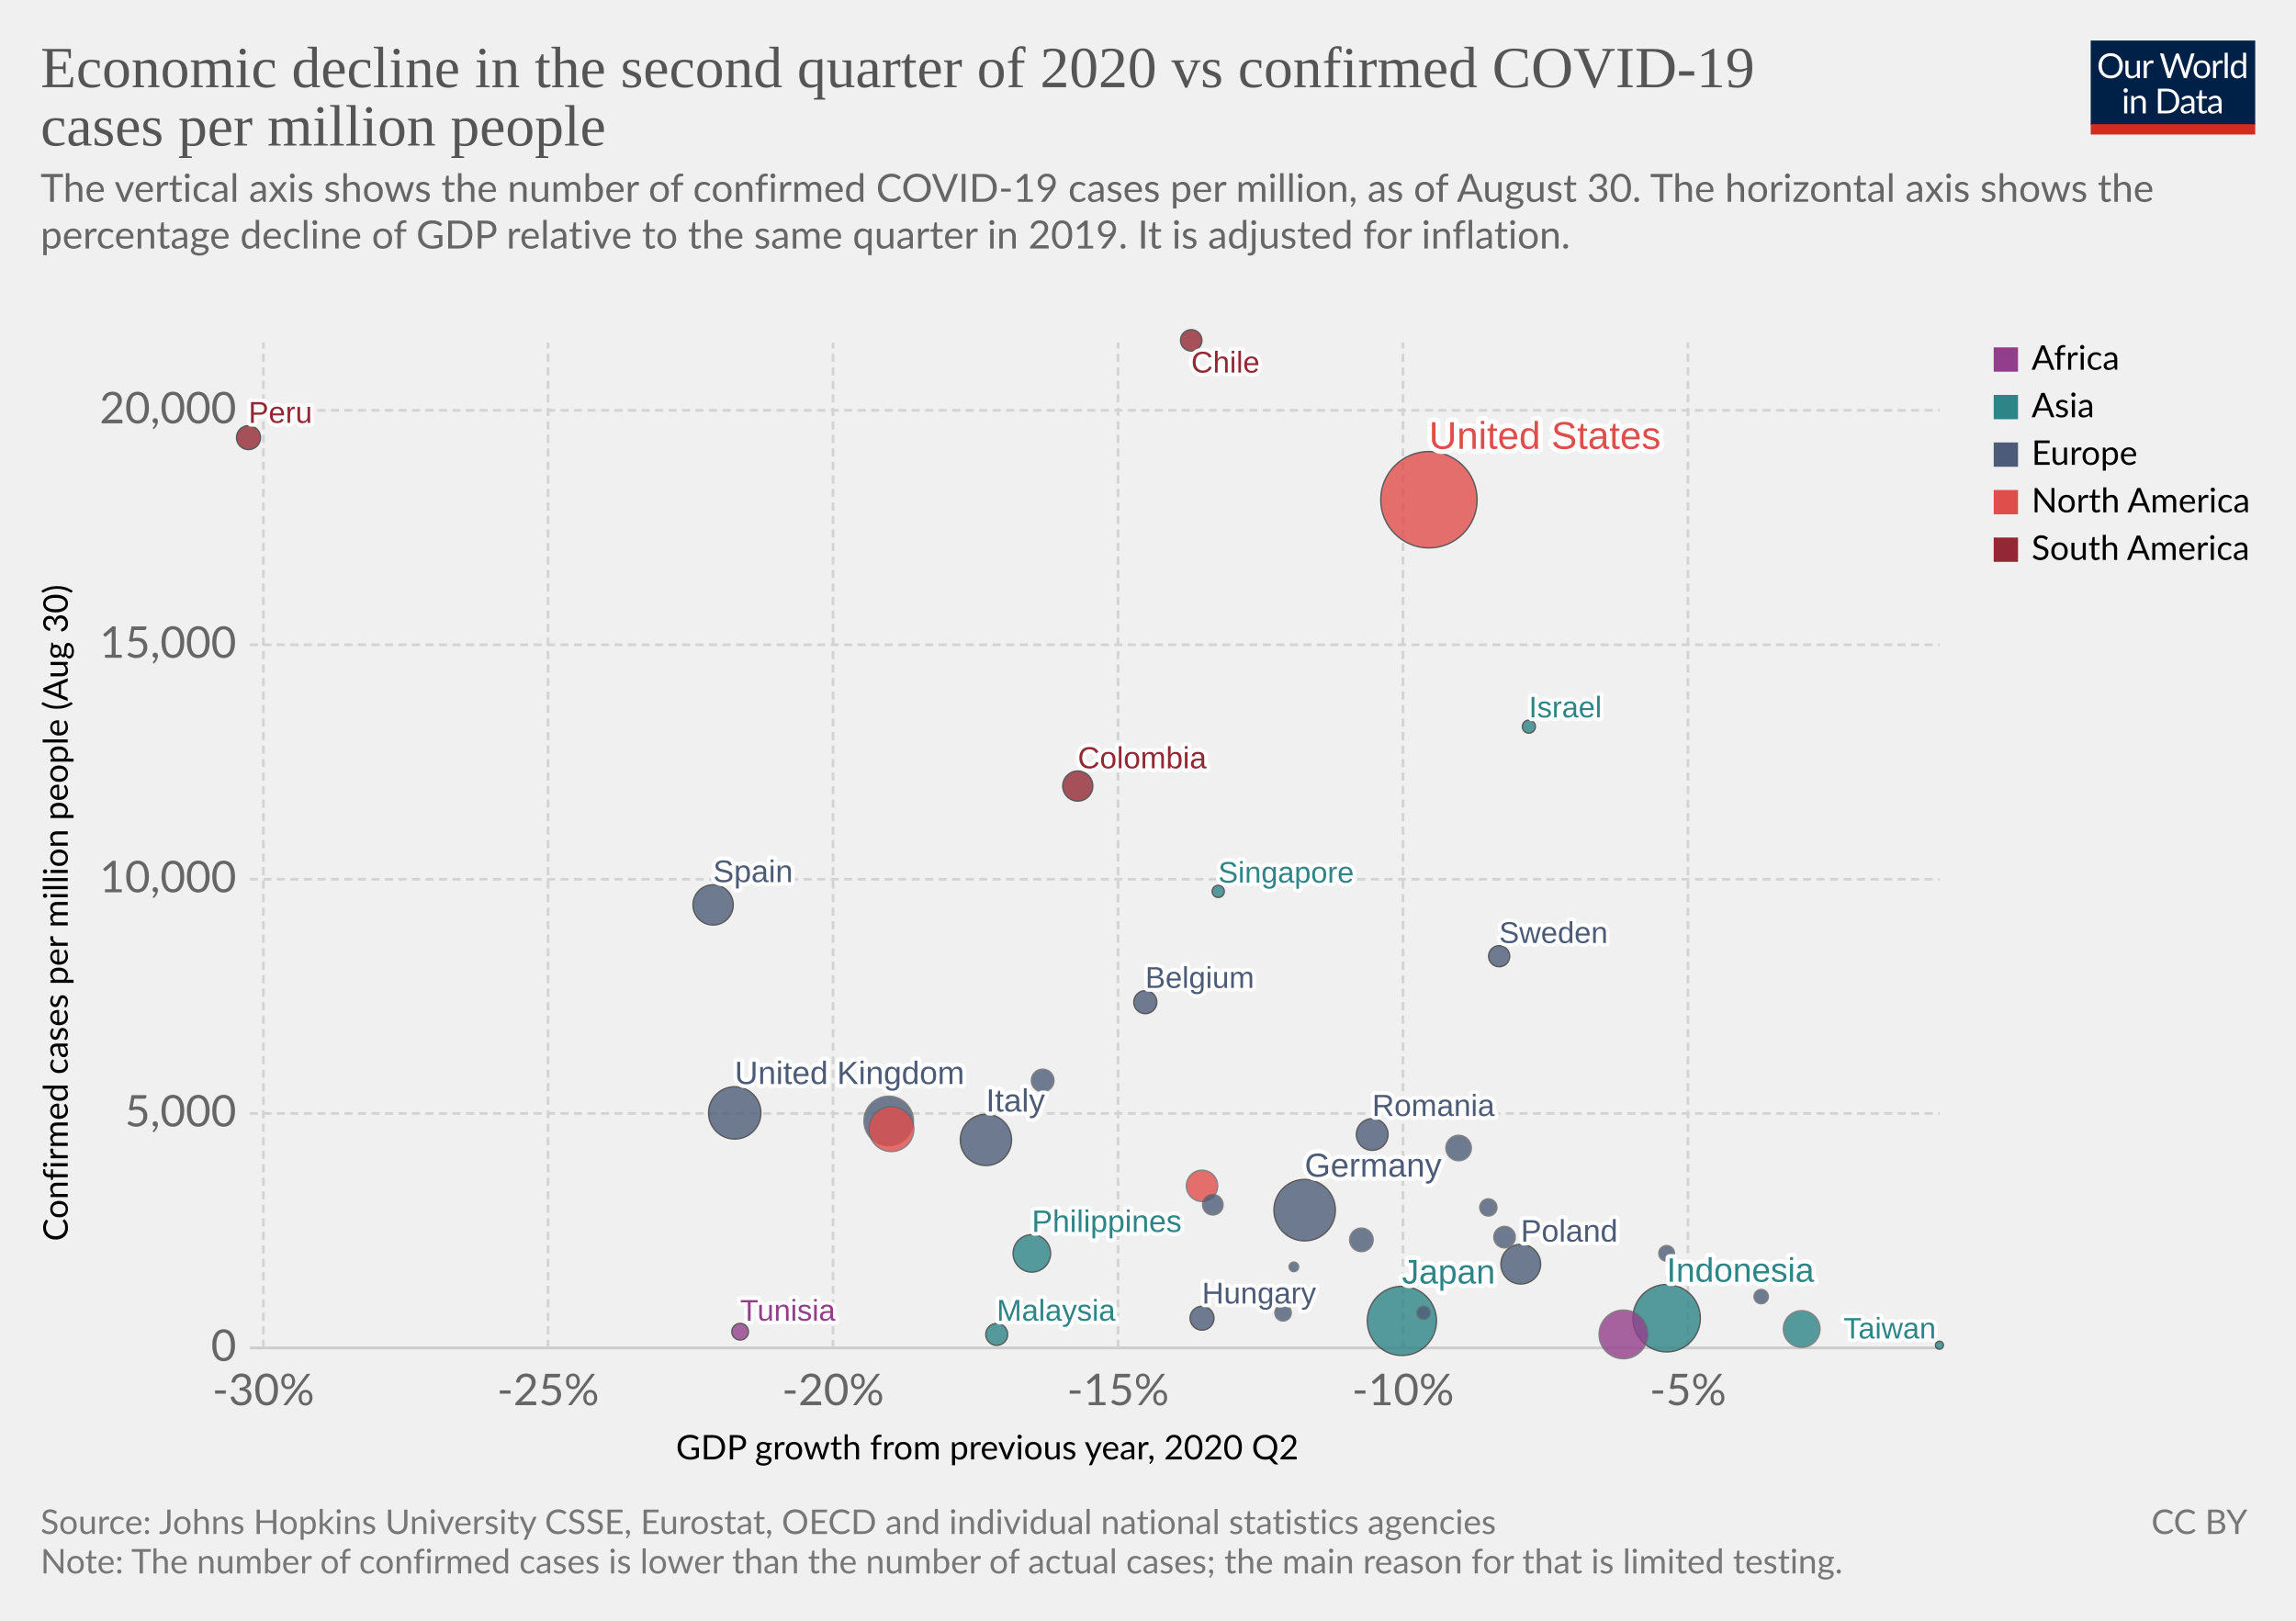
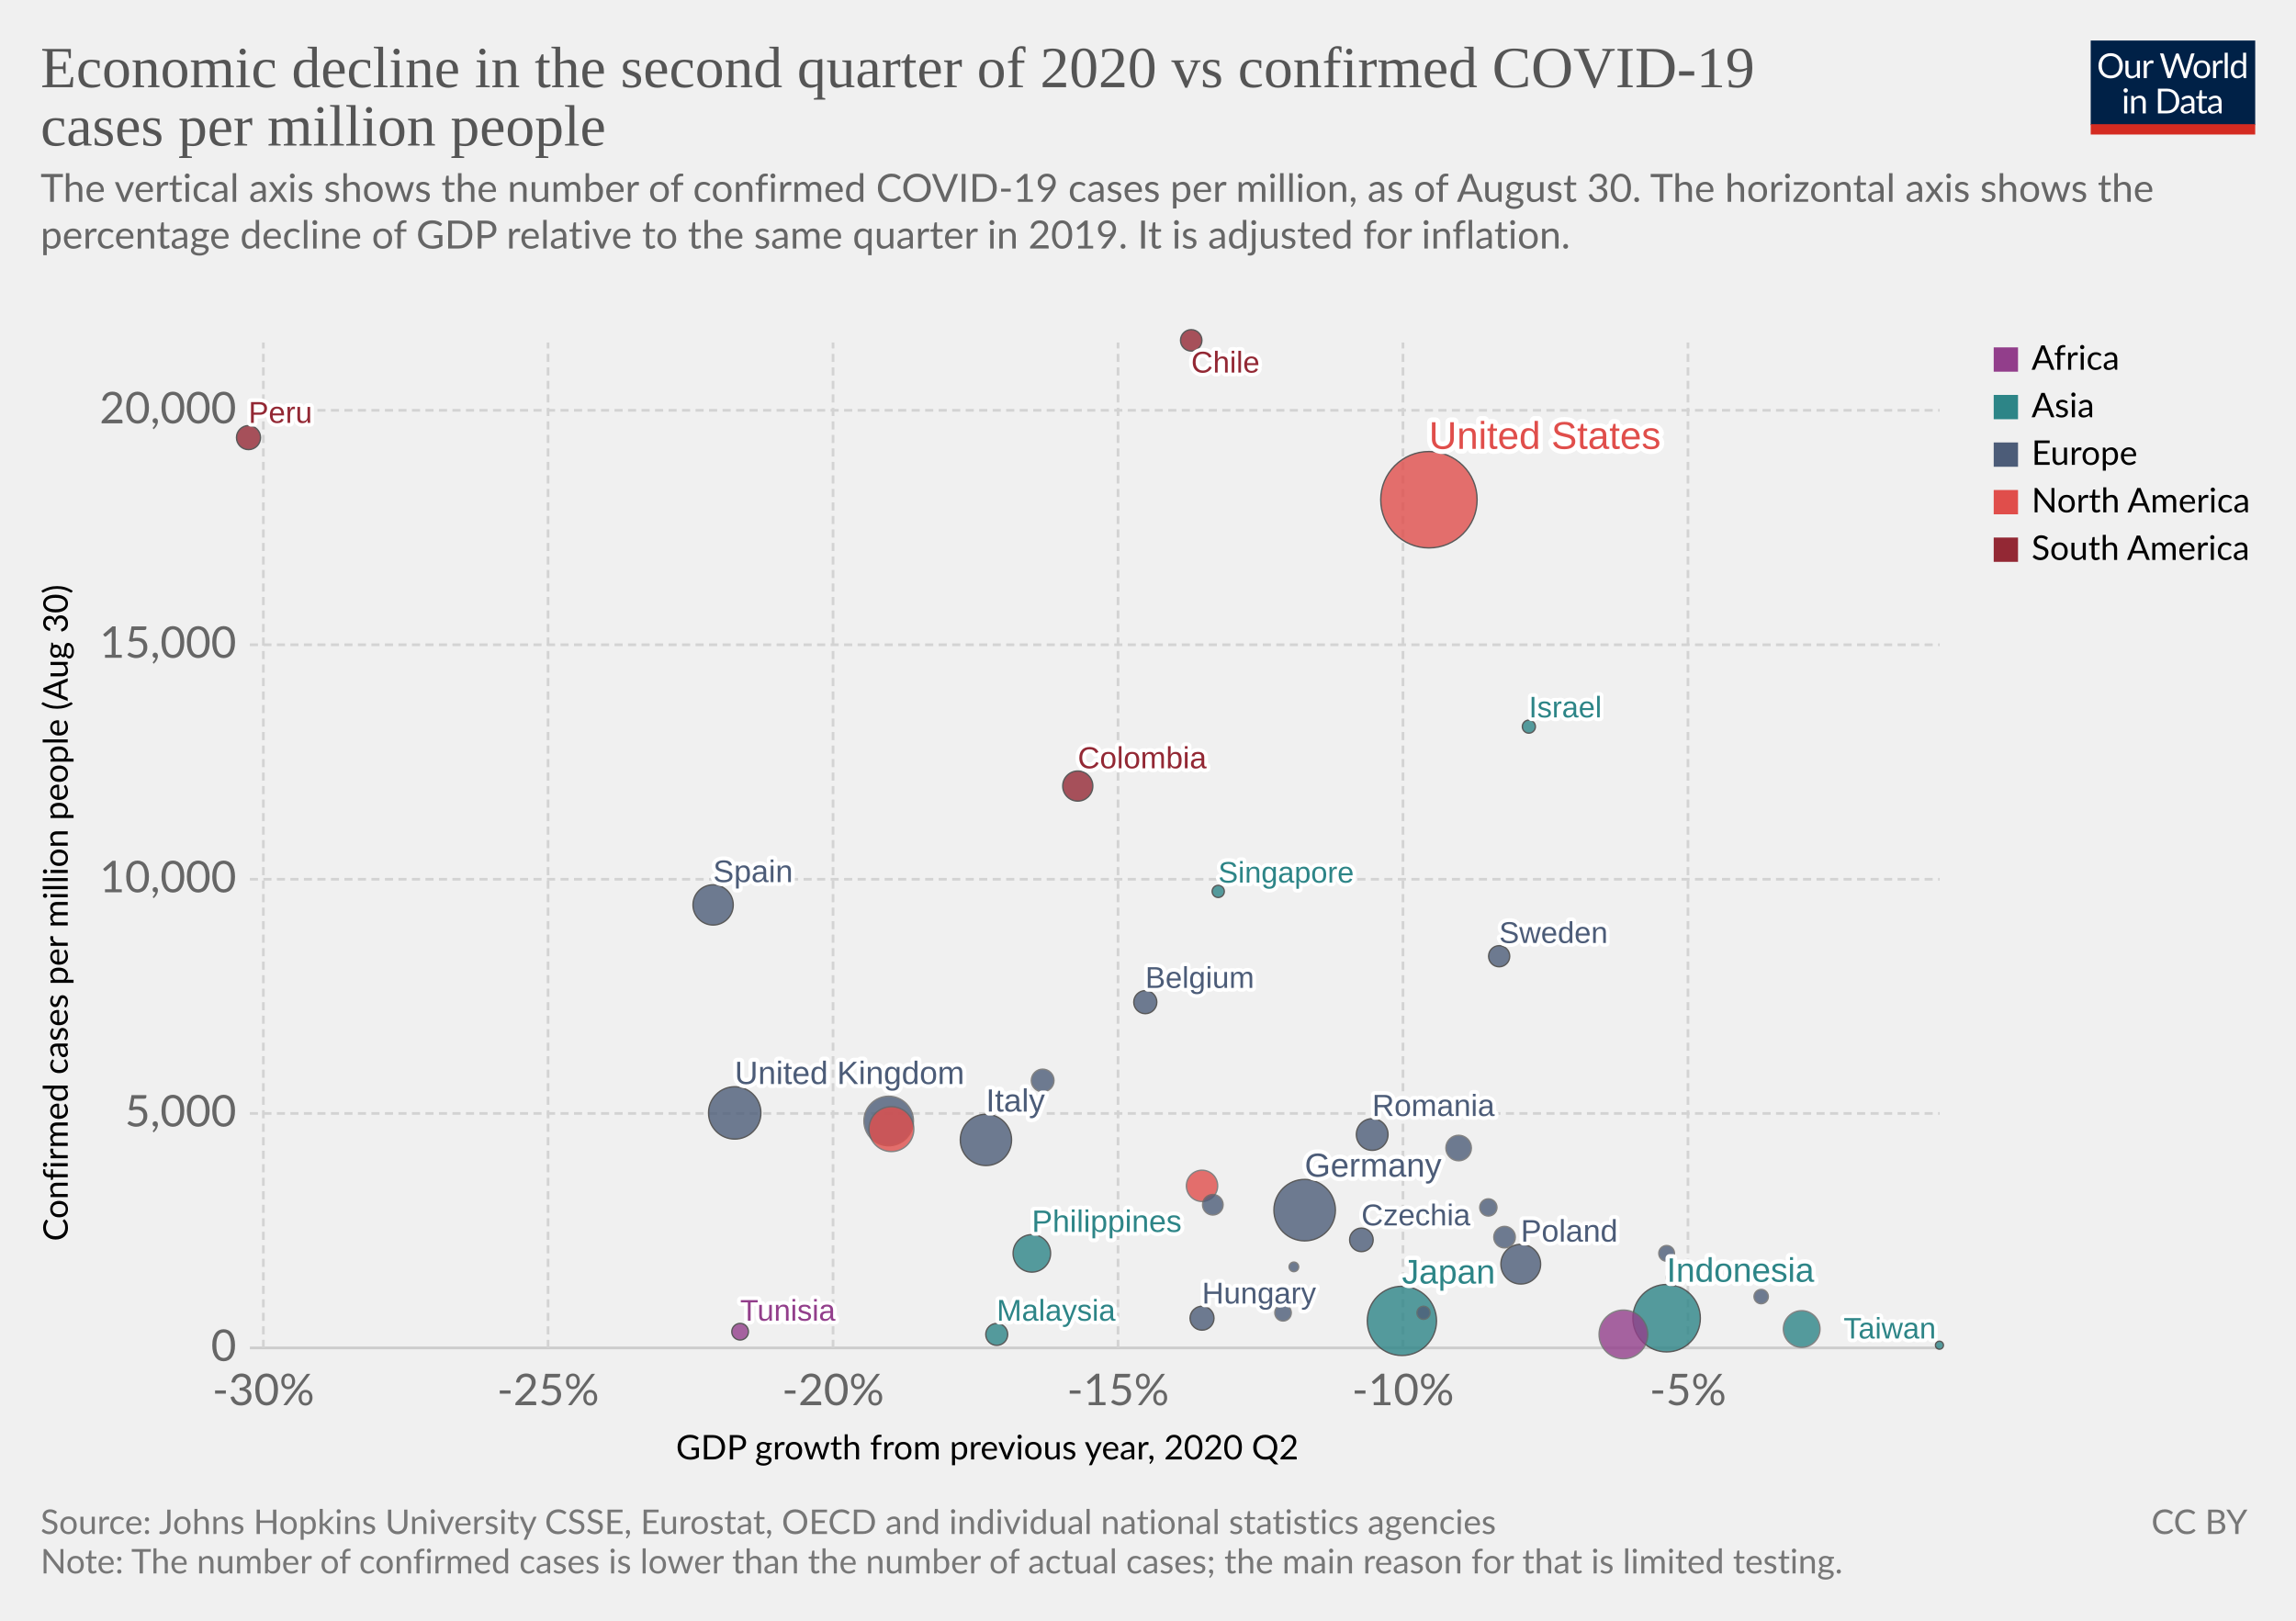
<svg xmlns="http://www.w3.org/2000/svg" version="1.1" style="background-color:#fff;-webkit-font-smoothing:antialiased" width="850" height="600" viewBox="0 0 850 600" font-family="Lato,'Helvetica Neue',Helvetica,Arial,sans-serif" font-size="18" text-rendering="optimizeLegibility">
  <g class="HeaderView">
    <g transform="matrix(.29 0 0 .29 774 15)">
      <svg width="210" height="120" viewBox="0 0 210 120" fill="none">
        <g clip-path="url(#clip0)">
          <path d="M0 0h210v107.89H0V0z" fill="#002147" />
          <path d="M40.98 32.25c0 2.36-.38 4.53-1.12 6.51a14.26 14.26 0 01-8.1 8.4c-1.9.78-4.02 1.17-6.34 1.17a16.6 16.6 0 01-6.33-1.17 14.31 14.31 0 01-8.08-8.4 18.29 18.29 0 01-1.12-6.51c0-2.36.38-4.53 1.12-6.5a14.32 14.32 0 018.07-8.44c1.92-.8 4.03-1.19 6.34-1.19 2.32 0 4.43.4 6.34 1.19 1.92.8 3.56 1.9 4.93 3.34a14.87 14.87 0 013.17 5.1 18.1 18.1 0 011.12 6.5zm-4.38 0c0-1.94-.26-3.68-.8-5.22a10.91 10.91 0 00-2.24-3.89 9.68 9.68 0 00-3.52-2.46 11.95 11.95 0 00-4.62-.86c-1.68 0-3.21.28-4.6.86a9.88 9.88 0 00-3.54 2.46 10.91 10.91 0 00-2.24 3.9c-.53 1.53-.8 3.27-.8 5.2 0 1.94.27 3.68.8 5.22a11.17 11.17 0 002.24 3.9 10.01 10.01 0 003.55 2.44c1.38.56 2.9.83 4.6.83 1.7 0 3.24-.27 4.61-.83a9.8 9.8 0 003.52-2.44 11.17 11.17 0 002.25-3.9c.53-1.54.8-3.28.8-5.21zm26.22-6.54V48H60.5c-.56 0-.9-.27-1.05-.81l-.31-2.4a12.45 12.45 0 01-3.26 2.6c-1.2.64-2.58.96-4.13.96-1.22 0-2.3-.2-3.24-.6a6.52 6.52 0 01-2.33-1.7 7.37 7.37 0 01-1.43-2.67c-.3-1.04-.46-2.2-.46-3.45V25.7h3.91v14.22c0 1.68.38 2.99 1.15 3.91.77.93 1.96 1.39 3.54 1.39 1.16 0 2.24-.27 3.23-.82a10.42 10.42 0 002.8-2.28V25.7h3.91zm8.61 4.47a9.94 9.94 0 012.6-3.56 5.64 5.64 0 013.76-1.3c.47 0 .92.05 1.34.15.44.1.83.27 1.17.49l-.3 2.92c-.09.37-.3.55-.66.55-.2 0-.5-.04-.9-.13a6.21 6.21 0 00-3.24.18c-.54.2-1.03.5-1.47.92-.42.4-.81.9-1.17 1.5-.33.58-.64 1.26-.92 2.02V48H67.7V25.71h2.25c.42 0 .72.08.88.25.16.16.27.44.33.83l.26 3.39zm61.16-13.7L122.75 48h-3.82l-7.99-24.05a21.95 21.95 0 01-.42-1.58 38.36 38.36 0 01-.44 1.58L102.05 48h-3.83L88.4 16.47h3.54c.38 0 .7.1.95.29.26.2.43.43.5.73l6.52 21.9c.1.4.2.83.28 1.28.1.46.2.94.29 1.46l.3-1.46c.12-.47.25-.9.38-1.27l7.41-21.91c.1-.25.26-.48.51-.69.27-.22.58-.33.95-.33h1.23c.38 0 .69.1.92.29.24.2.41.43.53.73l7.4 21.9a28.4 28.4 0 01.68 2.62 29.52 29.52 0 01.52-2.61l6.54-21.91c.07-.27.23-.5.48-.7.27-.21.58-.32.95-.32h3.32zm9.35 8.88c1.63 0 3.1.27 4.4.82a9.43 9.43 0 015.46 5.94c.5 1.4.74 2.98.74 4.73 0 1.76-.25 3.34-.74 4.75a9.43 9.43 0 01-5.46 5.92c-1.3.52-2.77.79-4.4.79-1.64 0-3.12-.27-4.44-.8a9.42 9.42 0 01-3.35-2.3c-.92-1-1.63-2.2-2.13-3.61-.49-1.41-.73-3-.73-4.75s.24-3.33.73-4.73c.5-1.43 1.2-2.64 2.13-3.63a9.4 9.4 0 013.35-2.31c1.32-.55 2.8-.82 4.44-.82zm0 19.89c2.2 0 3.84-.73 4.93-2.2 1.08-1.48 1.63-3.54 1.63-6.18 0-2.66-.55-4.72-1.63-6.2-1.09-1.49-2.73-2.23-4.93-2.23-1.12 0-2.09.2-2.93.57a5.7 5.7 0 00-2.06 1.65 7.5 7.5 0 00-1.24 2.67c-.26 1.04-.4 2.22-.4 3.54 0 2.64.55 4.7 1.64 6.18 1.1 1.47 2.76 2.2 4.99 2.2zm17.97-15.07a9.94 9.94 0 012.6-3.56 5.64 5.64 0 013.76-1.3c.47 0 .91.05 1.34.15.44.1.83.27 1.16.49l-.28 2.92c-.09.37-.31.55-.66.55-.2 0-.5-.04-.9-.13a6.2 6.2 0 00-3.24.18c-.54.2-1.03.5-1.47.92-.43.4-.82.9-1.17 1.5a13.1 13.1 0 00-.92 2.02V48h-3.94V25.71h2.24c.43 0 .72.08.88.25.17.16.28.44.33.83l.27 3.39zm15.04-14.59V48h-3.92V15.6h3.92zm19.55 15.43a6.22 6.22 0 00-2.38-2.05 6.7 6.7 0 00-2.86-.6c-2.07 0-3.66.75-4.77 2.23-1.12 1.48-1.68 3.6-1.68 6.33 0 1.46.13 2.7.38 3.74a7.29 7.29 0 001.1 2.56 4.35 4.35 0 001.78 1.45c.7.3 1.5.46 2.4.46 1.29 0 2.41-.3 3.36-.88a9.6 9.6 0 002.67-2.49V31.02zm3.91-15.43V48h-2.33c-.56 0-.9-.27-1.06-.81l-.35-2.71a12.13 12.13 0 01-3.25 2.77 8.28 8.28 0 01-4.23 1.06 7.31 7.31 0 01-6.14-2.9c-.73-.96-1.3-2.15-1.69-3.57a18.35 18.35 0 01.07-9.48 11.29 11.29 0 011.89-3.7 8.7 8.7 0 017.06-3.34 7.96 7.96 0 016.12 2.62V15.59h3.91zM46.61 70.71V93H42.7V70.71h3.91zm.84-7c0 .39-.08.75-.24 1.09a2.81 2.81 0 01-1.52 1.47 2.67 2.67 0 01-2.16 0 2.9 2.9 0 01-1.45-1.47 2.67 2.67 0 010-2.16c.15-.35.35-.65.6-.9.25-.27.53-.47.85-.62a2.67 2.67 0 012.16 0c.35.15.65.35.9.62.27.25.47.55.62.9.16.34.24.7.24 1.08zm7.97 10.24c.49-.54 1-1.04 1.54-1.48a9.85 9.85 0 013.66-1.84 8.96 8.96 0 015.43.35c.94.4 1.72.97 2.33 1.71a7.36 7.36 0 011.43 2.67c.32 1.04.49 2.19.49 3.45V93h-3.94V78.81c0-1.69-.4-3-1.17-3.92-.76-.93-1.93-1.4-3.5-1.4a6.6 6.6 0 00-3.25.83c-1 .56-1.92 1.31-2.77 2.27V93h-3.94V70.71h2.35c.56 0 .9.28 1.04.82l.3 2.42zm57.7 3.3c0 2.36-.37 4.5-1.11 6.44a14.3 14.3 0 01-3.17 4.98 14.1 14.1 0 01-4.93 3.2c-1.9.76-4.02 1.13-6.33 1.13H85.8V61.47h11.77c2.31 0 4.42.39 6.33 1.15a13.8 13.8 0 018.1 8.18 17.75 17.75 0 011.12 6.45zm-4.37 0c0-1.94-.26-3.67-.8-5.2a10.94 10.94 0 00-2.23-3.87 9.57 9.57 0 00-3.53-2.42 12.23 12.23 0 00-4.61-.83h-7.5v24.62h7.5c1.7 0 3.24-.28 4.61-.84a9.7 9.7 0 003.53-2.4 10.94 10.94 0 002.24-3.87c.53-1.53.8-3.26.8-5.2zm19.8 5.72c-1.8.06-3.34.2-4.62.44-1.26.22-2.3.51-3.1.88-.8.36-1.37.8-1.74 1.3-.35.5-.53 1.05-.53 1.67 0 .58.1 1.1.3 1.52a3 3 0 00.76 1.05c.34.27.73.46 1.17.6.45.11.94.17 1.45.17a7.28 7.28 0 003.5-.81 11.95 11.95 0 002.82-2.2v-4.62zm-12.65-9.11a12.73 12.73 0 013.98-2.66c1.43-.59 3-.88 4.73-.88 1.25 0 2.36.2 3.33.61a6.81 6.81 0 013.94 4.38c.33 1.04.5 2.19.5 3.43V93h-1.74a1.8 1.8 0 01-.88-.18c-.2-.13-.36-.38-.48-.74l-.44-2.12c-.59.55-1.16 1.03-1.72 1.46a9.48 9.48 0 01-3.74 1.7c-.69.15-1.46.23-2.3.23-.87 0-1.69-.12-2.45-.35a5.34 5.34 0 01-3.34-2.93 6.64 6.64 0 01-.49-2.64c0-.88.25-1.72.73-2.53a6.33 6.33 0 012.35-2.17c1.09-.63 2.5-1.15 4.25-1.54 1.75-.41 3.89-.65 6.42-.7v-1.75c0-1.73-.37-3.03-1.12-3.91-.75-.9-1.84-1.34-3.28-1.34-.97 0-1.78.12-2.44.37-.64.23-1.2.5-1.7.81l-1.23.82c-.33.23-.67.35-1 .35-.27 0-.5-.07-.69-.2a2.1 2.1 0 01-.48-.53l-.7-1.25zm27.67 19.5c-1.76 0-3.12-.5-4.07-1.48-.94-.98-1.41-2.4-1.41-4.25V74h-2.68a.9.9 0 01-.6-.2c-.16-.14-.24-.36-.24-.66v-1.56l3.65-.46.9-6.89a.9.9 0 01.29-.52.88.88 0 01.62-.22H142v7.67h6.44V74H142v13.38c0 .94.22 1.63.68 2.09.45.45 1.04.68 1.76.68a3.21 3.21 0 001.85-.53l.55-.35c.16-.12.3-.18.41-.18.2 0 .4.13.55.38l1.15 1.87a7.45 7.45 0 01-2.44 1.5c-.96.35-1.94.52-2.95.52zm19.68-10.4c-1.8.07-3.34.21-4.62.45-1.26.22-2.3.51-3.1.88-.8.36-1.37.8-1.74 1.3-.35.5-.53 1.05-.53 1.67 0 .58.1 1.1.3 1.52.18.42.44.77.76 1.05.34.27.73.46 1.17.6.45.11.94.17 1.45.17a7.3 7.3 0 003.5-.81 12.04 12.04 0 002.82-2.2v-4.62zm-12.65-9.1a12.72 12.72 0 013.99-2.66c1.42-.59 3-.88 4.72-.88 1.25 0 2.36.2 3.33.61a6.81 6.81 0 013.94 4.38c.33 1.04.5 2.19.5 3.43V93h-1.74a1.8 1.8 0 01-.88-.18c-.2-.13-.36-.38-.48-.74l-.44-2.12c-.59.55-1.16 1.03-1.72 1.46a9.48 9.48 0 01-3.74 1.7c-.69.15-1.46.23-2.3.23-.87 0-1.69-.12-2.45-.35a5.33 5.33 0 01-3.34-2.93 6.62 6.62 0 01-.49-2.64c0-.88.25-1.72.73-2.53a6.33 6.33 0 012.35-2.17c1.09-.63 2.5-1.15 4.25-1.54a31.2 31.2 0 016.42-.7v-1.75c0-1.73-.37-3.03-1.12-3.91-.75-.9-1.84-1.34-3.28-1.34-.97 0-1.78.12-2.44.37-.64.23-1.2.5-1.7.81-.46.3-.87.57-1.22.82-.34.23-.68.35-1.02.35-.26 0-.49-.07-.68-.2a1.88 1.88 0 01-.48-.53l-.7-1.25z" fill="#fff" />
          <path fill="#D42B21" d="M0 106.79h210V120H0z" />
        </g>
        <defs>
          <clipPath id="clip0">
            <path fill="#fff" d="M0 0h210v120H0z" />
          </clipPath>
        </defs>
      </svg>
    </g>
    <a href="https://ourworldindata.org/grapher/q2-gdp-growth-vs-confirmed-cases-per-million-people?tab=chart&amp;stackMode=absolute&amp;country=&amp;region=World" target="_blank" rel="noopener" font-family="&quot;Playfair Display&quot;,Georgia,&quot;Times New Roman&quot;,serif">
      <text font-size="21.6" x="15" y="32.3" fill="#555">
        <tspan x="15" y="32.28">Economic decline in the second quarter of 2020 vs confirmed COVID-19</tspan>
        <tspan x="15" y="53.88">cases per million people</tspan>
      </text>
    </a>
    <text font-size="14.4" x="15" y="74.7" fill="#666">
      <tspan x="15" y="74.72">The vertical axis shows the number of confirmed COVID-19 cases per million, as of August 30. The horizontal axis shows the</tspan>
      <tspan x="15" y="92">percentage decline of GDP relative to the same quarter in 2019. It is adjusted for inflation.</tspan>
      <tspan x="15" y="109.28" />
    </text>
  </g>
  <g class="ScatterPlot">
    <g class="DualAxisView">
      <g class="HorizontalAxis">
        <text font-size="12.6" x="250.2" y="540.3">
          <tspan x="250.25" y="540.28">GDP growth from previous year, 2020 Q2</tspan>
        </text>
        <text x="97.5" y="520.2" fill="#666" text-anchor="middle" font-size="16.2">-30%</text>
        <text x="202.9" y="520.2" fill="#666" text-anchor="middle" font-size="16.2">-25%</text>
        <text x="308.4" y="520.2" fill="#666" text-anchor="middle" font-size="16.2">-20%</text>
        <text x="413.9" y="520.2" fill="#666" text-anchor="middle" font-size="16.2">-15%</text>
        <text x="519.4" y="520.2" fill="#666" text-anchor="middle" font-size="16.2">-10%</text>
        <text x="624.9" y="520.2" fill="#666" text-anchor="middle" font-size="16.2">-5%</text>
      </g>
      <g class="VerticalAxis">
        <text font-size="12.6" x="-459.5" y="25.1" transform="rotate(-90)">
          <tspan x="-459.48" y="25.08">Confirmed cases per million people (Aug 30)</tspan>
        </text>
        <text x="87.5" y="499" fill="#666" dominant-baseline="middle" text-anchor="end" font-size="16.2">0</text>
        <text x="87.5" y="412.2" fill="#666" dominant-baseline="middle" text-anchor="end" font-size="16.2">5,000</text>
        <text x="87.5" y="325.5" fill="#666" dominant-baseline="middle" text-anchor="end" font-size="16.2">10,000</text>
        <text x="87.5" y="238.7" fill="#666" dominant-baseline="middle" text-anchor="end" font-size="16.2">15,000</text>
        <text x="87.5" y="151.9" fill="#666" dominant-baseline="middle" text-anchor="end" font-size="16.2">20,000</text>
      </g>
      <g class="AxisGridLines horizontalLines">
        <path stroke="#ccc" d="M92.5 499h625.59" />
        <path stroke="#d3d3d3" stroke-dasharray="3,2" d="M92.5 412.2h625.59M92.5 325.5h625.59M92.5 238.7h625.59M92.5 151.9h625.59" />
      </g>
      <g class="AxisGridLines verticalLines" stroke="#d3d3d3" stroke-dasharray="3,2">
        <path d="M97.5 499V126.8M202.9 499V126.8M308.4 499V126.8M413.9 499V126.8M519.4 499V126.8M624.9 499V126.8" />
      </g>
    </g>
    <g class="PointsWithLabels clickable" clip-path="url(#a)" font-family="Arial, sans-serif">
      <path fill="rgba(255,255,255,0)" d="M92.5 126.8h625.6V499H92.5z" />
      <defs>
        <clipPath id="a">
          <path d="M82.5 116.8h645.6V509H82.5z" />
        </clipPath>
      </defs>
      <g class="key-United-States_0">
        <circle cx="529" cy="185" r="17.84" fill="#E04E4B" opacity=".8" stroke="#333" stroke-width=".5" />
      </g>
      <g class="key-Japan_0">
        <circle cx="519" cy="489" r="12.81" fill="#2D8587" opacity=".8" stroke="#333" stroke-width=".5" />
      </g>
      <g class="key-Indonesia_0">
        <circle cx="617" cy="488" r="12.48" fill="#2D8587" opacity=".8" stroke="#333" stroke-width=".5" />
      </g>
      <g class="key-Germany_0">
        <circle cx="483" cy="448" r="11.38" fill="#4C5C78" opacity=".8" stroke="#333" stroke-width=".5" />
      </g>
      <g class="key-United-Kingdom_0">
        <circle cx="272" cy="412" r="9.69" fill="#4C5C78" opacity=".8" stroke="#333" stroke-width=".5" />
      </g>
      <g class="key-Italy_0">
        <circle cx="365" cy="422" r="9.49" fill="#4C5C78" opacity=".8" stroke="#333" stroke-width=".5" />
      </g>
      <g class="key-France_0">
        <circle cx="329" cy="415" r="9.17" fill="#4C5C78" opacity=".8" stroke="#666" stroke-width=".5" />
      </g>
      <g class="key-Nigeria_0">
        <circle cx="601" cy="494" r="9.01" fill="#923E8B" opacity=".8" stroke="#666" stroke-width=".5" />
      </g>
      <g class="key-Mexico_0">
        <circle cx="330" cy="418" r="8.31" fill="#E04E4B" opacity=".8" stroke="#666" stroke-width=".5" />
      </g>
      <g class="key-Spain_0">
        <circle cx="264" cy="335" r="7.45" fill="#4C5C78" opacity=".8" stroke="#333" stroke-width=".5" />
      </g>
      <g class="key-Poland_0">
        <circle cx="563" cy="468" r="7.35" fill="#4C5C78" opacity=".8" stroke="#333" stroke-width=".5" />
      </g>
      <g class="key-Philippines_0">
        <circle cx="382" cy="464" r="6.94" fill="#2D8587" opacity=".8" stroke="#333" stroke-width=".5" />
      </g>
      <g class="key-South-Korea_0">
        <circle cx="667" cy="492" r="6.78" fill="#2D8587" opacity=".8" stroke="#666" stroke-width=".5" />
      </g>
      <g class="key-Romania_0">
        <circle cx="508" cy="420" r="5.86" fill="#4C5C78" opacity=".8" stroke="#333" stroke-width=".5" />
      </g>
      <g class="key-Canada_0">
        <circle cx="445" cy="439" r="5.79" fill="#E04E4B" opacity=".8" stroke="#666" stroke-width=".5" />
      </g>
      <g class="key-Colombia_0">
        <circle cx="399" cy="291" r="5.57" fill="#932834" opacity=".8" stroke="#333" stroke-width=".5" />
      </g>
      <g class="key-Netherlands_0">
        <circle cx="540" cy="425" r="4.72" fill="#4C5C78" opacity=".8" stroke="#666" stroke-width=".5" />
      </g>
      <g class="key-Peru_0">
        <circle cx="92" cy="162" r="4.45" fill="#932834" opacity=".8" stroke="#333" stroke-width=".5" />
      </g>
      <g class="key-Hungary_0">
        <circle cx="445" cy="488" r="4.43" fill="#4C5C78" opacity=".8" stroke="#333" stroke-width=".5" />
      </g>
-       <g class="key-Czech-Republic_0">
-         <circle cx="504" cy="459" r="4.36" fill="#4C5C78" opacity=".8" stroke="#666" stroke-width=".5" />
+       <g class="key-Czechia_0">
+         <circle cx="504" cy="459" r="4.36" fill="#4C5C78" opacity=".8" stroke="#333" stroke-width=".5" />
      </g>
      <g class="key-Belgium_0">
        <circle cx="424" cy="371" r="4.27" fill="#4C5C78" opacity=".8" stroke="#333" stroke-width=".5" />
      </g>
      <g class="key-Portugal_0">
        <circle cx="386" cy="400" r="4.2" fill="#4C5C78" opacity=".8" stroke="#666" stroke-width=".5" />
      </g>
      <g class="key-Malaysia_0">
        <circle cx="369" cy="494" r="4.06" fill="#2D8587" opacity=".8" stroke="#333" stroke-width=".5" />
      </g>
      <g class="key-Bulgaria_0">
        <circle cx="557" cy="458" r="3.99" fill="#4C5C78" opacity=".8" stroke="#666" stroke-width=".5" />
      </g>
      <g class="key-Chile_0">
        <circle cx="441" cy="126" r="3.96" fill="#932834" opacity=".8" stroke="#333" stroke-width=".5" />
      </g>
      <g class="key-Sweden_0">
        <circle cx="555" cy="354" r="3.91" fill="#4C5C78" opacity=".8" stroke="#333" stroke-width=".5" />
      </g>
      <g class="key-Austria_0">
        <circle cx="449" cy="446" r="3.81" fill="#4C5C78" opacity=".8" stroke="#666" stroke-width=".5" />
      </g>
      <g class="key-Denmark_0">
        <circle cx="551" cy="447" r="3.19" fill="#4C5C78" opacity=".8" stroke="#666" stroke-width=".5" />
      </g>
      <g class="key-Finland_0">
        <circle cx="620" cy="473" r="3.15" fill="#4C5C78" opacity=".8" stroke="#666" stroke-width=".5" />
      </g>
      <g class="key-Tunisia_0">
        <circle cx="274" cy="493" r="3.08" fill="#923E8B" opacity=".8" stroke="#333" stroke-width=".5" />
      </g>
      <g class="key-Slovakia_0">
        <circle cx="475" cy="486" r="3.05" fill="#4C5C78" opacity=".8" stroke="#666" stroke-width=".5" />
      </g>
      <g class="key-Norway_0">
        <circle cx="617" cy="464" r="2.91" fill="#4C5C78" opacity=".8" stroke="#666" stroke-width=".5" />
      </g>
      <g class="key-Lithuania_0">
        <circle cx="652" cy="480" r="2.65" fill="#4C5C78" opacity=".8" stroke="#666" stroke-width=".5" />
      </g>
      <g class="key-Latvia_0">
        <circle cx="527" cy="486" r="2.43" fill="#4C5C78" opacity=".8" stroke="#666" stroke-width=".5" />
      </g>
      <g class="key-Israel_0">
        <circle cx="566" cy="269" r="2.42" fill="#2D8587" opacity=".8" stroke="#333" stroke-width=".5" />
      </g>
      <g class="key-Singapore_0">
        <circle cx="451" cy="330" r="2.25" fill="#2D8587" opacity=".8" stroke="#333" stroke-width=".5" />
      </g>
      <g class="key-Cyprus_0">
        <circle cx="479" cy="469" r="1.78" fill="#4C5C78" opacity=".8" stroke="#666" stroke-width=".5" />
      </g>
      <g class="key-Taiwan_0">
        <circle cx="718" cy="498" r="1.48" fill="#2D8587" opacity=".8" stroke="#333" stroke-width=".5" />
      </g>
      <g class="backgroundLabels" fill="#333" font-weight="400">
        <text x="529" y="166.16" font-size="14.3" fill="#fff" stroke="#fff" stroke-linecap="round" stroke-linejoin="round" stroke-width=".25em">United States</text>
        <text x="529" y="166.16" font-size="14.3" fill="#E04E4B">United States</text>
        <text x="519" y="475.19" font-size="12.68" fill="#fff" stroke="#fff" stroke-linecap="round" stroke-linejoin="round" stroke-width=".25em">Japan</text>
        <text x="519" y="475.19" font-size="12.68" fill="#2D8587">Japan</text>
        <text x="617" y="474.52" font-size="12.6" fill="#fff" stroke="#fff" stroke-linecap="round" stroke-linejoin="round" stroke-width=".25em">Indonesia</text>
        <text x="617" y="474.52" font-size="12.6" fill="#2D8587">Indonesia</text>
        <text x="483" y="435.62" font-size="12.32" fill="#fff" stroke="#fff" stroke-linecap="round" stroke-linejoin="round" stroke-width=".25em">Germany</text>
        <text x="483" y="435.62" font-size="12.32" fill="#4C5C78">Germany</text>
        <text x="272" y="401.31" font-size="11.95" fill="#fff" stroke="#fff" stroke-linecap="round" stroke-linejoin="round" stroke-width=".25em">United Kingdom</text>
        <text x="272" y="401.31" font-size="11.95" fill="#4C5C78">United Kingdom</text>
        <text x="365" y="411.51" font-size="11.91" fill="#fff" stroke="#fff" stroke-linecap="round" stroke-linejoin="round" stroke-width=".25em">Italy</text>
        <text x="365" y="411.51" font-size="11.91" fill="#4C5C78">Italy</text>
        <text x="264" y="326.55" font-size="11.55" fill="#fff" stroke="#fff" stroke-linecap="round" stroke-linejoin="round" stroke-width=".25em">Spain</text>
        <text x="264" y="326.55" font-size="11.55" fill="#4C5C78">Spain</text>
        <text x="563" y="459.65" font-size="11.53" fill="#fff" stroke="#fff" stroke-linecap="round" stroke-linejoin="round" stroke-width=".25em">Poland</text>
        <text x="563" y="459.65" font-size="11.53" fill="#4C5C78">Poland</text>
        <text x="382" y="456.06" font-size="11.47" fill="#fff" stroke="#fff" stroke-linecap="round" stroke-linejoin="round" stroke-width=".25em">Philippines</text>
        <text x="382" y="456.06" font-size="11.47" fill="#2D8587">Philippines</text>
        <text x="508" y="413.14" font-size="11.33" fill="#fff" stroke="#fff" stroke-linecap="round" stroke-linejoin="round" stroke-width=".25em">Romania</text>
        <text x="508" y="413.14" font-size="11.33" fill="#4C5C78">Romania</text>
        <text x="399" y="284.43" font-size="11.29" fill="#fff" stroke="#fff" stroke-linecap="round" stroke-linejoin="round" stroke-width=".25em">Colombia</text>
        <text x="399" y="284.43" font-size="11.29" fill="#932834">Colombia</text>
        <text x="92" y="156.55" font-size="11.17" fill="#fff" stroke="#fff" stroke-linecap="round" stroke-linejoin="round" stroke-width=".25em">Peru</text>
        <text x="92" y="156.55" font-size="11.17" fill="#932834">Peru</text>
        <text x="445" y="482.57" font-size="11.17" fill="#fff" stroke="#fff" stroke-linecap="round" stroke-linejoin="round" stroke-width=".25em">Hungary</text>
        <text x="445" y="482.57" font-size="11.17" fill="#4C5C78">Hungary</text>
+         <text x="504" y="453.64" font-size="11.17" fill="#fff" stroke="#fff" stroke-linecap="round" stroke-linejoin="round" stroke-width=".25em">Czechia</text>
+         <text x="504" y="453.64" font-size="11.17" fill="#4C5C78">Czechia</text>
        <text x="424" y="365.73" font-size="11.16" fill="#fff" stroke="#fff" stroke-linecap="round" stroke-linejoin="round" stroke-width=".25em">Belgium</text>
        <text x="424" y="365.73" font-size="11.16" fill="#4C5C78">Belgium</text>
        <text x="369" y="488.94" font-size="11.14" fill="#fff" stroke="#fff" stroke-linecap="round" stroke-linejoin="round" stroke-width=".25em">Malaysia</text>
        <text x="369" y="488.94" font-size="11.14" fill="#2D8587">Malaysia</text>
        <text x="441" y="137.93" font-size="11.13" fill="#fff" stroke="#fff" stroke-linecap="round" stroke-linejoin="round" stroke-width=".25em">Chile</text>
        <text x="441" y="137.93" font-size="11.13" fill="#932834">Chile</text>
        <text x="555" y="349.09" font-size="11.13" fill="#fff" stroke="#fff" stroke-linecap="round" stroke-linejoin="round" stroke-width=".25em">Sweden</text>
        <text x="555" y="349.09" font-size="11.13" fill="#4C5C78">Sweden</text>
        <text x="274" y="488.92" font-size="11.07" fill="#fff" stroke="#fff" stroke-linecap="round" stroke-linejoin="round" stroke-width=".25em">Tunisia</text>
        <text x="274" y="488.92" font-size="11.07" fill="#923E8B">Tunisia</text>
        <text x="566" y="265.58" font-size="11.03" fill="#fff" stroke="#fff" stroke-linecap="round" stroke-linejoin="round" stroke-width=".25em">Israel</text>
        <text x="566" y="265.58" font-size="11.03" fill="#2D8587">Israel</text>
        <text x="451" y="326.75" font-size="11.02" fill="#fff" stroke="#fff" stroke-linecap="round" stroke-linejoin="round" stroke-width=".25em">Singapore</text>
        <text x="451" y="326.75" font-size="11.02" fill="#2D8587">Singapore</text>
        <text x="682.5" y="495.52" font-size="10.99" fill="#fff" stroke="#fff" stroke-linecap="round" stroke-linejoin="round" stroke-width=".25em">Taiwan</text>
        <text x="682.5" y="495.52" font-size="10.99" fill="#2D8587">Taiwan</text>
      </g>
    </g>
    <g class="ScatterColorLegend clickable" cursor="pointer">
      <g class="legendMark">
        <path fill="#923E8B" d="M738.09 128.6h9v9h-9z" />
        <text font-size="12.6" x="752.1" y="136.9">
          <tspan x="752.09" y="136.88">Africa</tspan>
        </text>
      </g>
      <g class="legendMark">
        <path fill="#2D8587" d="M738.09 146.2h9v9h-9z" />
        <text font-size="12.6" x="752.1" y="154.5">
          <tspan x="752.09" y="154.48">Asia</tspan>
        </text>
      </g>
      <g class="legendMark">
        <path fill="#4C5C78" d="M738.09 163.8h9v9h-9z" />
        <text font-size="12.6" x="752.1" y="172.1">
          <tspan x="752.09" y="172.08">Europe</tspan>
        </text>
      </g>
      <g class="legendMark">
        <path fill="#E04E4B" d="M738.09 181.4h9v9h-9z" />
        <text font-size="12.6" x="752.1" y="189.7">
          <tspan x="752.09" y="189.68">North America</tspan>
        </text>
      </g>
      <g class="legendMark">
        <path fill="#932834" d="M738.09 199h9v9h-9z" />
        <text font-size="12.6" x="752.1" y="207.3">
          <tspan x="752.09" y="207.28">South America</tspan>
        </text>
      </g>
    </g>
  </g>
  <g class="SourcesFooter" fill="#777">
    <g class="clickable" fill="#777">
      <text font-size="12.6" x="15" y="567.9">
        <tspan x="15" y="567.88">Source: Johns Hopkins University CSSE, Eurostat, OECD and individual national statistics agencies</tspan>
      </text>
    </g>
    <text font-size="12.6" x="15" y="582.5">
      <tspan x="15" y="582.48">Note: The number of confirmed cases is lower than the number of actual cases; the main reason for that is limited testing.</tspan>
    </text>
    <text font-size="12.6" x="796.4" y="567.9">
      <tspan x="796.44" y="567.88">
        <a class="cclogo" href="http://creativecommons.org/licenses/by/4.0/deed.en_US" target="_blank" fill="#777">CC BY</a>
      </tspan>
    </text>
  </g>
</svg>
